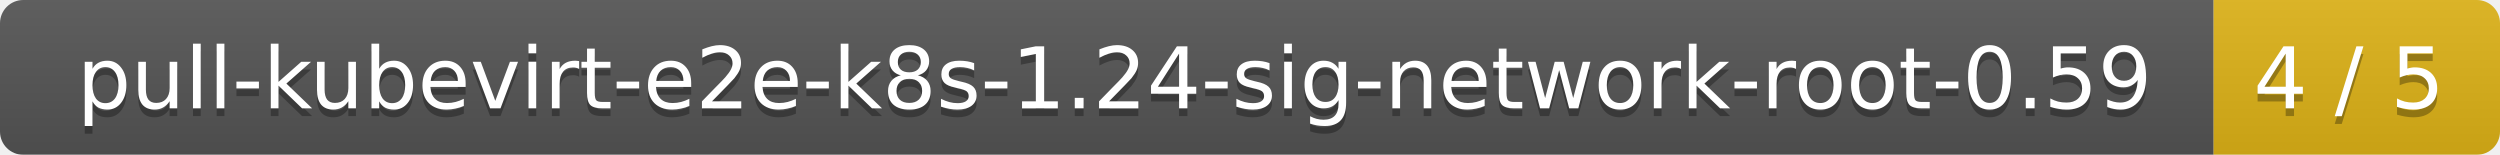
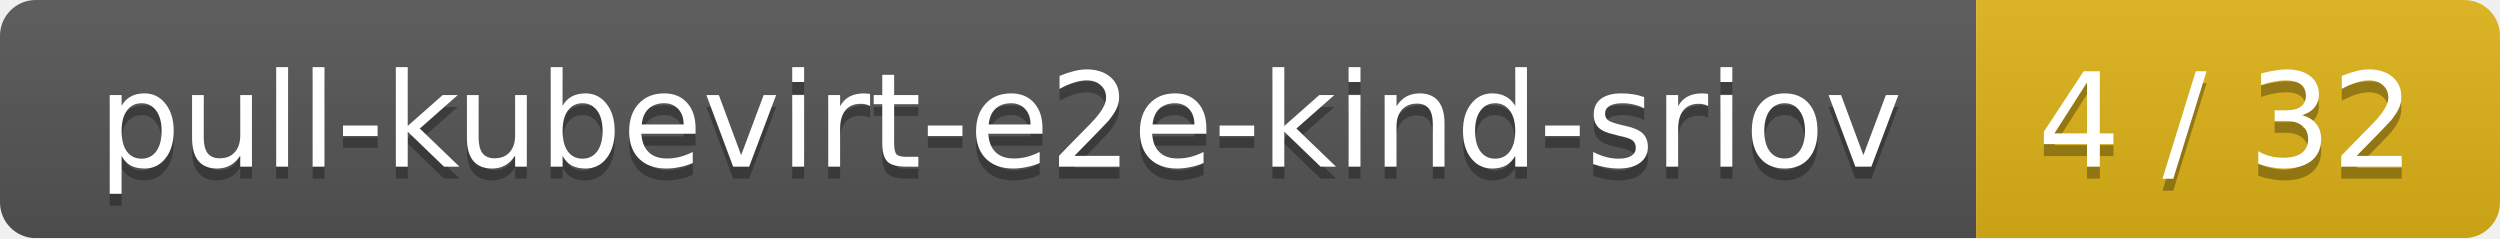
- <svg xmlns="http://www.w3.org/2000/svg" width="323" height="20">
+ <svg xmlns="http://www.w3.org/2000/svg" width="210" height="20">
  <linearGradient id="smooth" x2="0" y2="100%">
    <stop offset="0" stop-color="#bbb" stop-opacity=".1" />
    <stop offset="1" stop-opacity=".1" />
  </linearGradient>
  <mask id="round">
-     <rect width="323" height="20" rx="3" fill="#fff" />
+     <rect width="210" height="20" rx="3" fill="#fff" />
  </mask>
  <g mask="url(#round)">
-     <rect width="286" height="20" fill="#555" />
-     <rect x="286" width="37" height="20" fill="#dfb317" />
-     <rect width="323" height="20" fill="url(#smooth)" />
+     <rect width="166" height="20" fill="#555" />
+     <rect x="166" width="44" height="20" fill="#dfb317" />
+     <rect width="210" height="20" fill="url(#smooth)" />
  </g>
  <g fill="#fff" text-anchor="middle" font-family="DejaVu Sans,Verdana,Geneva,sans-serif" font-size="11">
-     <text x="144" y="15" fill="#010101" fill-opacity=".3">pull-kubevirt-e2e-k8s-1.24-sig-network-root-0.59</text>
-     <text x="144" y="14">pull-kubevirt-e2e-k8s-1.24-sig-network-root-0.59</text>
-     <text x="303.5" y="15" fill="#010101" fill-opacity=".3">4 / 5</text>
-     <text x="303.5" y="14">4 / 5</text>
+     <text x="84" y="15" fill="#010101" fill-opacity=".3">pull-kubevirt-e2e-kind-sriov</text>
+     <text x="84" y="14">pull-kubevirt-e2e-kind-sriov</text>
+     <text x="187" y="15" fill="#010101" fill-opacity=".3">4 / 32</text>
+     <text x="187" y="14">4 / 32</text>
  </g>
</svg>
